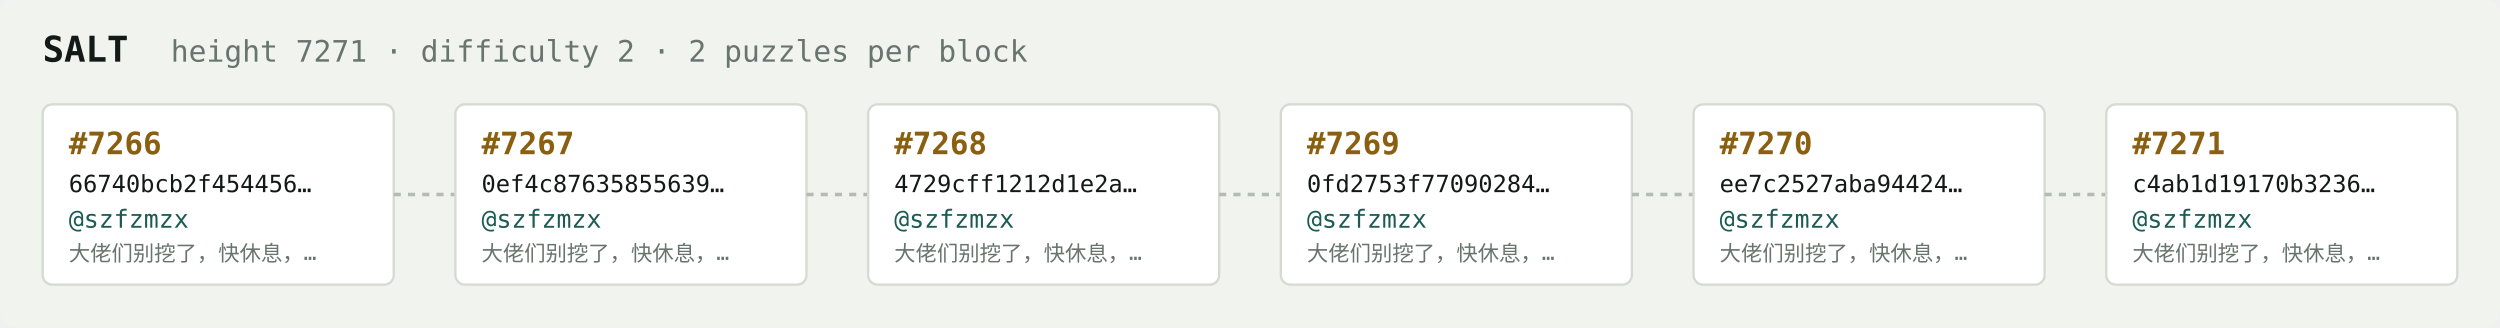
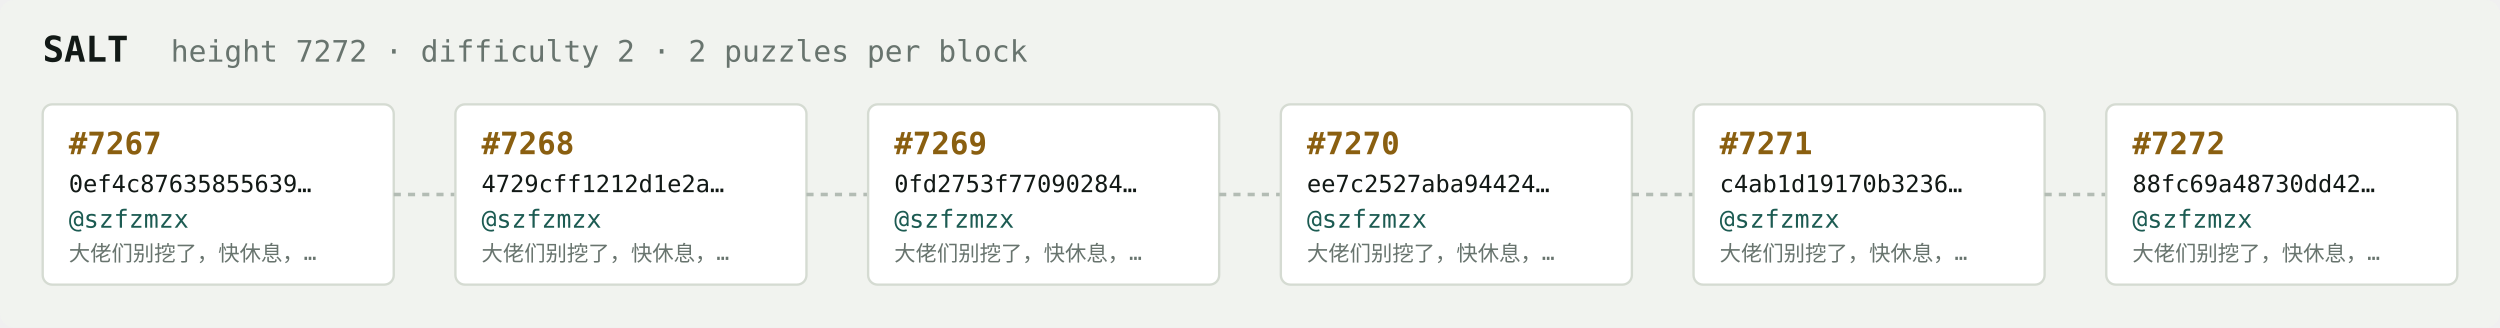
<svg xmlns="http://www.w3.org/2000/svg" width="1054" height="138" viewBox="0 0 1054 138" font-family="ui-monospace,SFMono-Regular,Menlo,monospace">
  <rect fill="#f1f3ef" width="1054" height="138" rx="6" />
  <text x="18" y="26" fill="#121916" font-size="15" font-weight="700">SALT</text>
-   <text x="72" y="26" fill="#68746e" font-size="12.5">height 7271 · difficulty 2 · 2 puzzles per block</text>
+   <text x="72" y="26" fill="#68746e" font-size="12.5">height 7272 · difficulty 2 · 2 puzzles per block</text>
  <rect x="18" y="44" width="148" height="76" rx="4" fill="#ffffff" stroke="#d5dbd2" stroke-width="1" />
-   <text x="29" y="65" fill="#8a5f10" font-size="13" font-weight="700">#7266</text>
-   <text x="29" y="81" fill="#121916" font-size="10">66740bcb2f454456…</text>
+   <text x="29" y="65" fill="#8a5f10" font-size="13" font-weight="700">#7267</text>
+   <text x="29" y="81" fill="#121916" font-size="10">0ef4c87635855639…</text>
  <text x="29" y="96" fill="#1c5b52" font-size="10.5">@szfzmzx</text>
  <text x="29" y="110" fill="#68746e" font-size="9">大佬们别挖了，快休息，…</text>
  <line x1="166" y1="82.0" x2="192" y2="82.0" stroke="#b3bcb4" stroke-width="1.5" stroke-dasharray="3 3" />
  <rect x="192" y="44" width="148" height="76" rx="4" fill="#ffffff" stroke="#d5dbd2" stroke-width="1" />
-   <text x="203" y="65" fill="#8a5f10" font-size="13" font-weight="700">#7267</text>
-   <text x="203" y="81" fill="#121916" font-size="10">0ef4c87635855639…</text>
+   <text x="203" y="65" fill="#8a5f10" font-size="13" font-weight="700">#7268</text>
+   <text x="203" y="81" fill="#121916" font-size="10">4729cff1212d1e2a…</text>
  <text x="203" y="96" fill="#1c5b52" font-size="10.5">@szfzmzx</text>
  <text x="203" y="110" fill="#68746e" font-size="9">大佬们别挖了，快休息，…</text>
  <line x1="340" y1="82.0" x2="366" y2="82.0" stroke="#b3bcb4" stroke-width="1.5" stroke-dasharray="3 3" />
  <rect x="366" y="44" width="148" height="76" rx="4" fill="#ffffff" stroke="#d5dbd2" stroke-width="1" />
-   <text x="377" y="65" fill="#8a5f10" font-size="13" font-weight="700">#7268</text>
-   <text x="377" y="81" fill="#121916" font-size="10">4729cff1212d1e2a…</text>
+   <text x="377" y="65" fill="#8a5f10" font-size="13" font-weight="700">#7269</text>
+   <text x="377" y="81" fill="#121916" font-size="10">0fd2753f77090284…</text>
  <text x="377" y="96" fill="#1c5b52" font-size="10.5">@szfzmzx</text>
  <text x="377" y="110" fill="#68746e" font-size="9">大佬们别挖了，快休息，…</text>
  <line x1="514" y1="82.0" x2="540" y2="82.0" stroke="#b3bcb4" stroke-width="1.5" stroke-dasharray="3 3" />
  <rect x="540" y="44" width="148" height="76" rx="4" fill="#ffffff" stroke="#d5dbd2" stroke-width="1" />
-   <text x="551" y="65" fill="#8a5f10" font-size="13" font-weight="700">#7269</text>
-   <text x="551" y="81" fill="#121916" font-size="10">0fd2753f77090284…</text>
+   <text x="551" y="65" fill="#8a5f10" font-size="13" font-weight="700">#7270</text>
+   <text x="551" y="81" fill="#121916" font-size="10">ee7c2527aba94424…</text>
  <text x="551" y="96" fill="#1c5b52" font-size="10.5">@szfzmzx</text>
  <text x="551" y="110" fill="#68746e" font-size="9">大佬们别挖了，快休息，…</text>
  <line x1="688" y1="82.0" x2="714" y2="82.0" stroke="#b3bcb4" stroke-width="1.5" stroke-dasharray="3 3" />
  <rect x="714" y="44" width="148" height="76" rx="4" fill="#ffffff" stroke="#d5dbd2" stroke-width="1" />
-   <text x="725" y="65" fill="#8a5f10" font-size="13" font-weight="700">#7270</text>
-   <text x="725" y="81" fill="#121916" font-size="10">ee7c2527aba94424…</text>
+   <text x="725" y="65" fill="#8a5f10" font-size="13" font-weight="700">#7271</text>
+   <text x="725" y="81" fill="#121916" font-size="10">c4ab1d19170b3236…</text>
  <text x="725" y="96" fill="#1c5b52" font-size="10.5">@szfzmzx</text>
  <text x="725" y="110" fill="#68746e" font-size="9">大佬们别挖了，快休息，…</text>
  <line x1="862" y1="82.0" x2="888" y2="82.0" stroke="#b3bcb4" stroke-width="1.5" stroke-dasharray="3 3" />
  <rect x="888" y="44" width="148" height="76" rx="4" fill="#ffffff" stroke="#d5dbd2" stroke-width="1" />
-   <text x="899" y="65" fill="#8a5f10" font-size="13" font-weight="700">#7271</text>
-   <text x="899" y="81" fill="#121916" font-size="10">c4ab1d19170b3236…</text>
+   <text x="899" y="65" fill="#8a5f10" font-size="13" font-weight="700">#7272</text>
+   <text x="899" y="81" fill="#121916" font-size="10">88fc69a48730dd42…</text>
  <text x="899" y="96" fill="#1c5b52" font-size="10.5">@szfzmzx</text>
  <text x="899" y="110" fill="#68746e" font-size="9">大佬们别挖了，快休息，…</text>
</svg>
